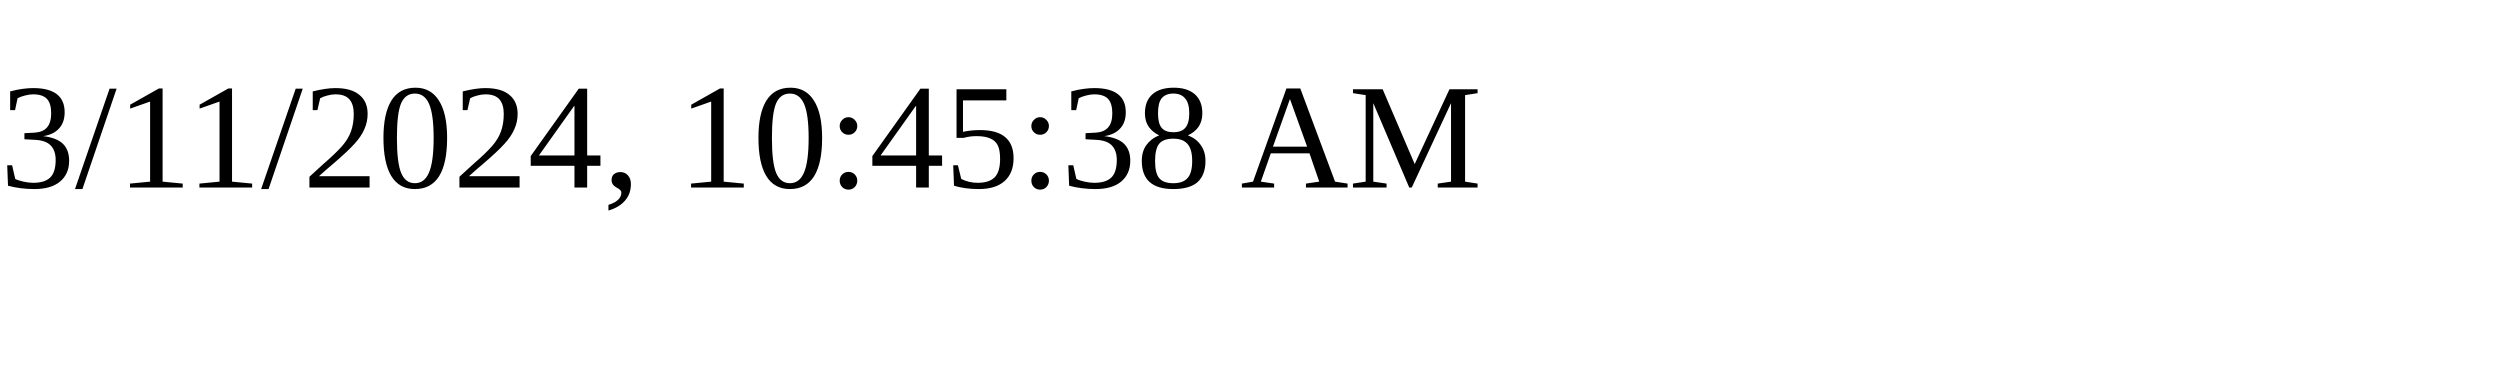
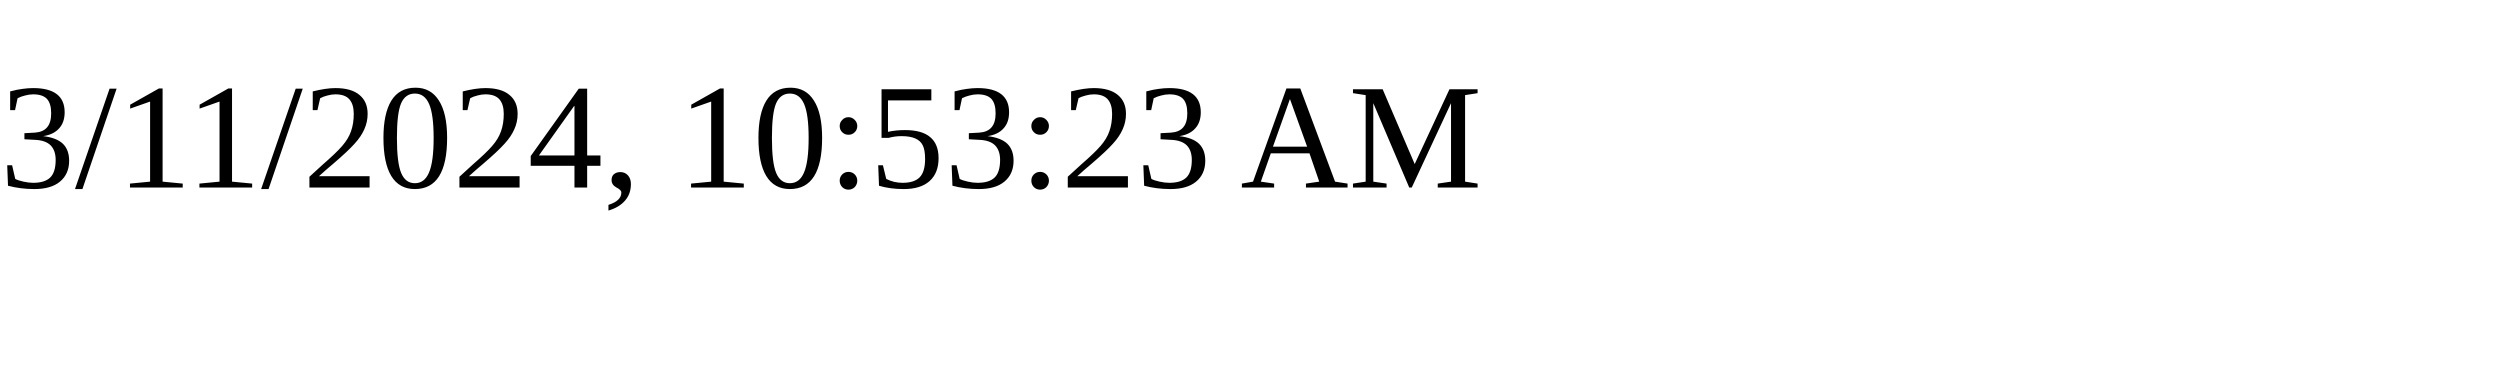
<svg xmlns="http://www.w3.org/2000/svg" height="30" width="200">
-   <text x="0" y="15">3/11/2024, 10:45:38 AM</text>
+   <text x="0" y="15">3/11/2024, 10:53:23 AM</text>
</svg>
